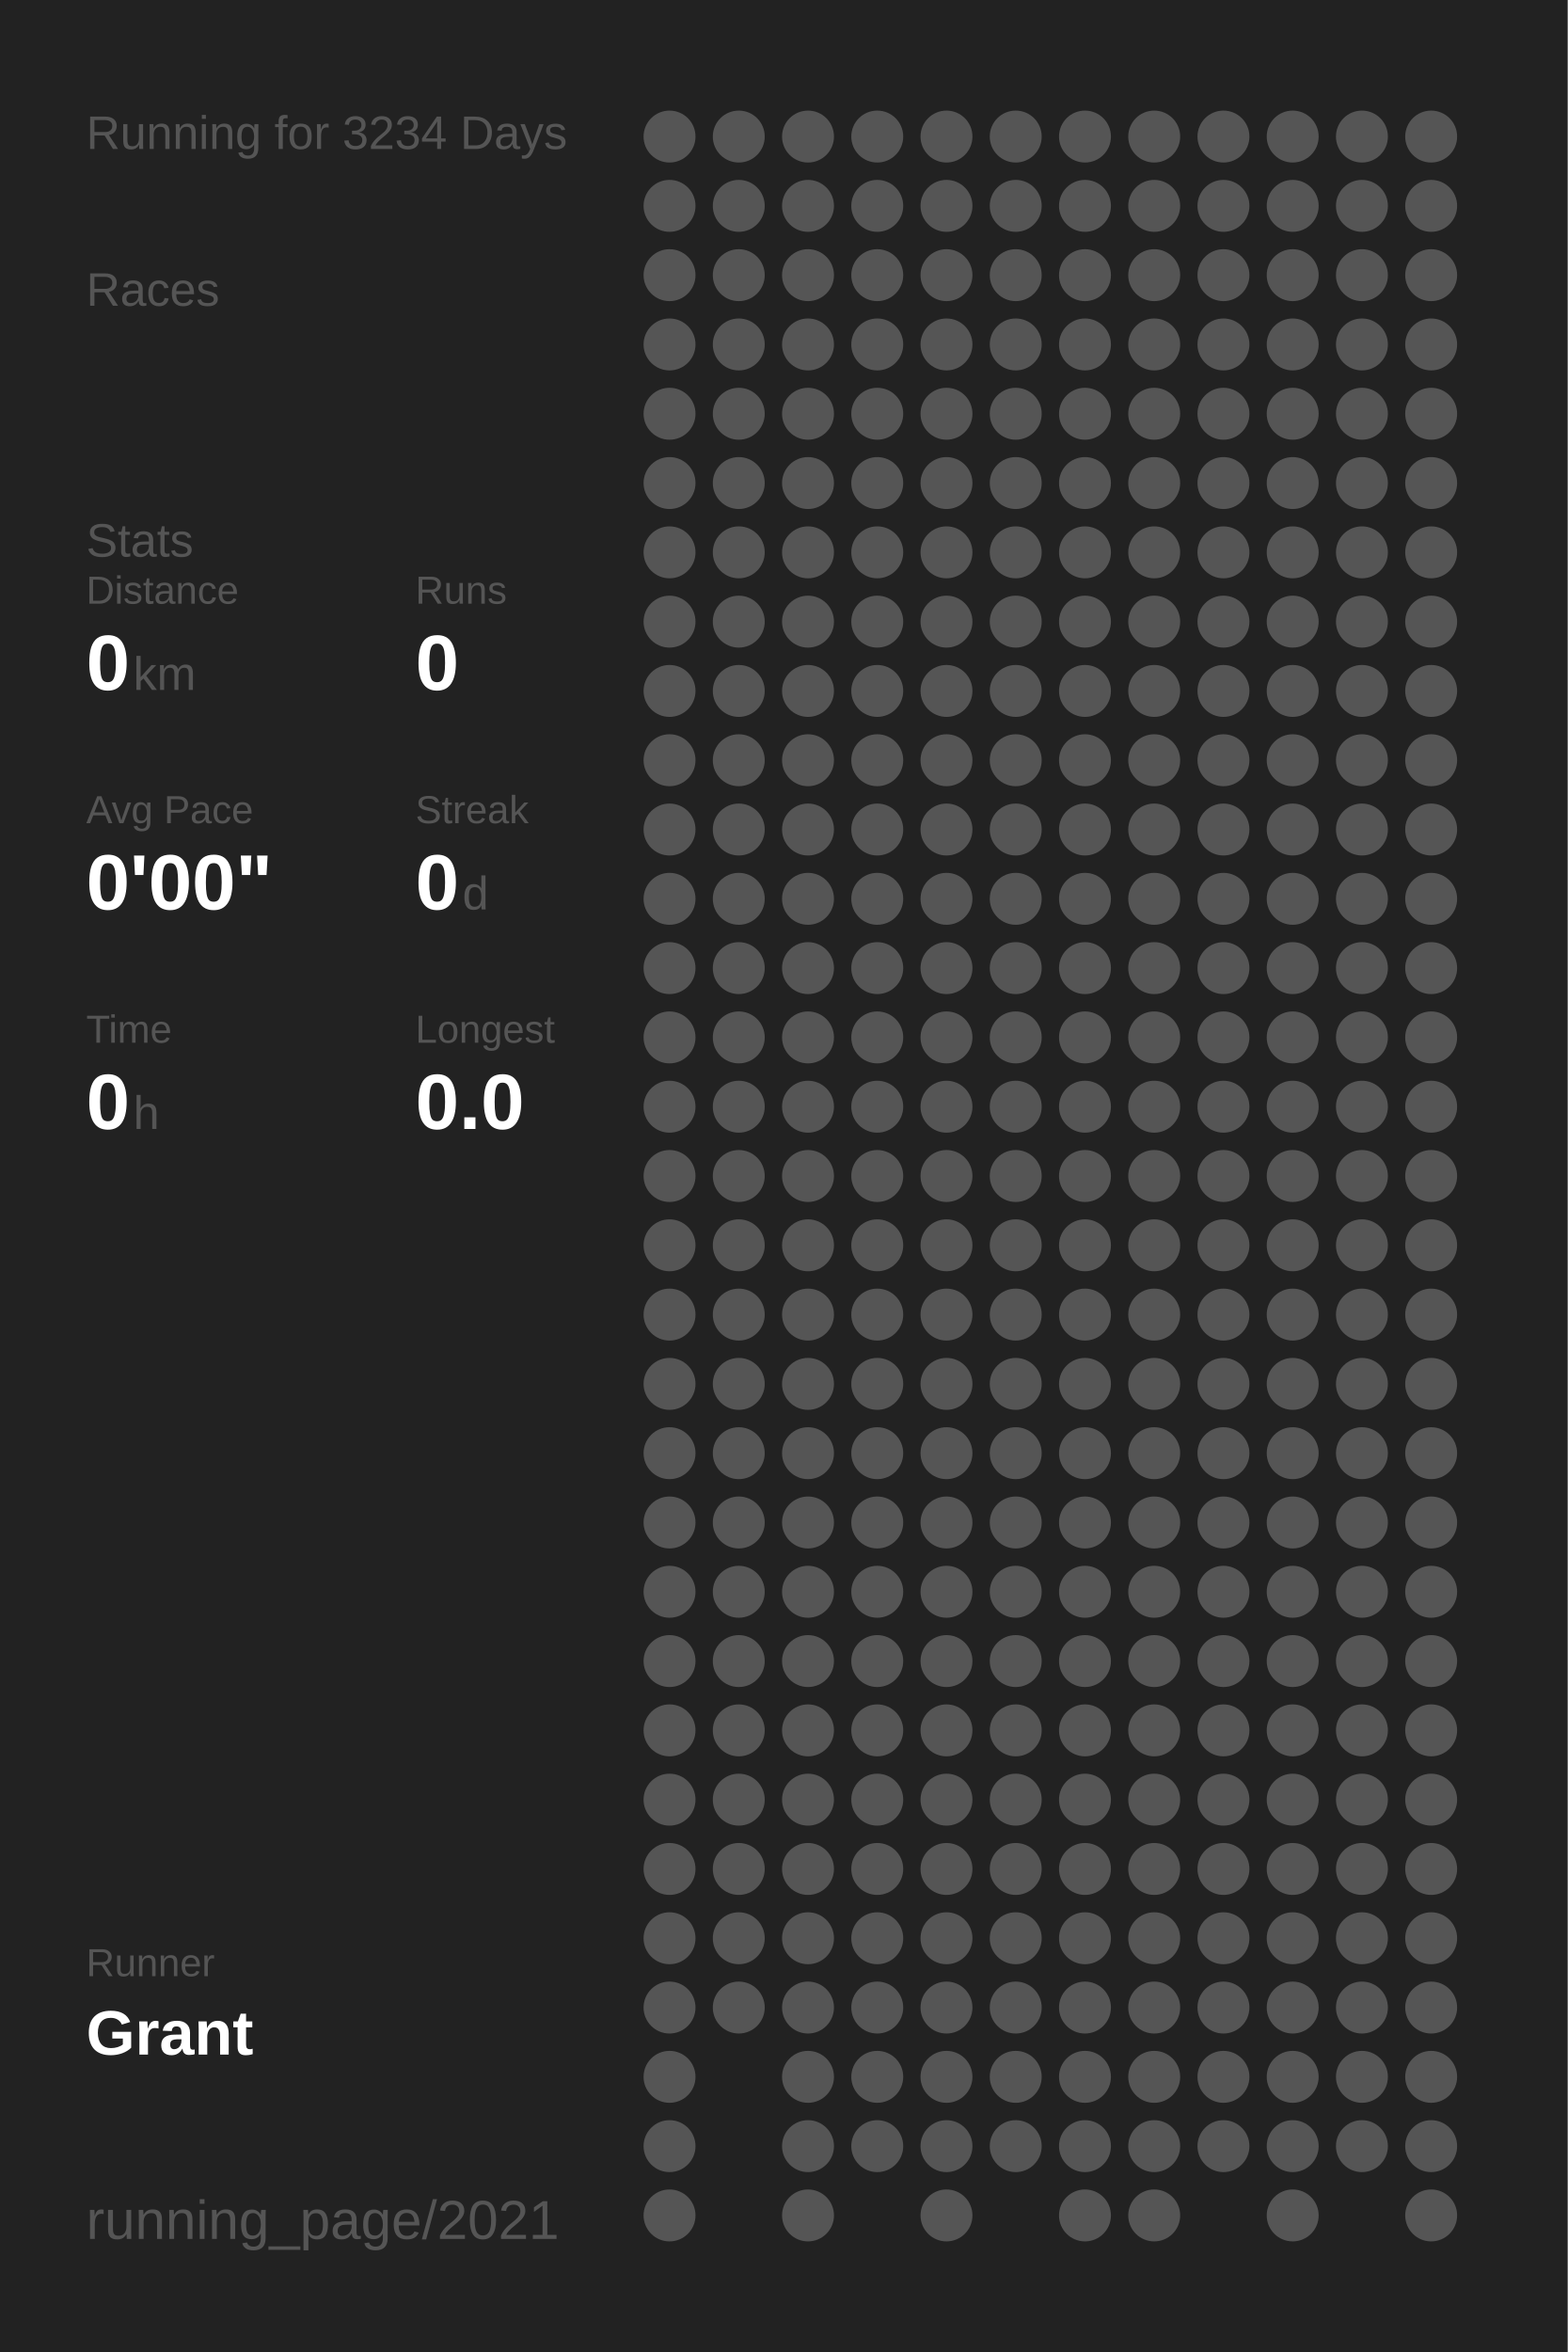
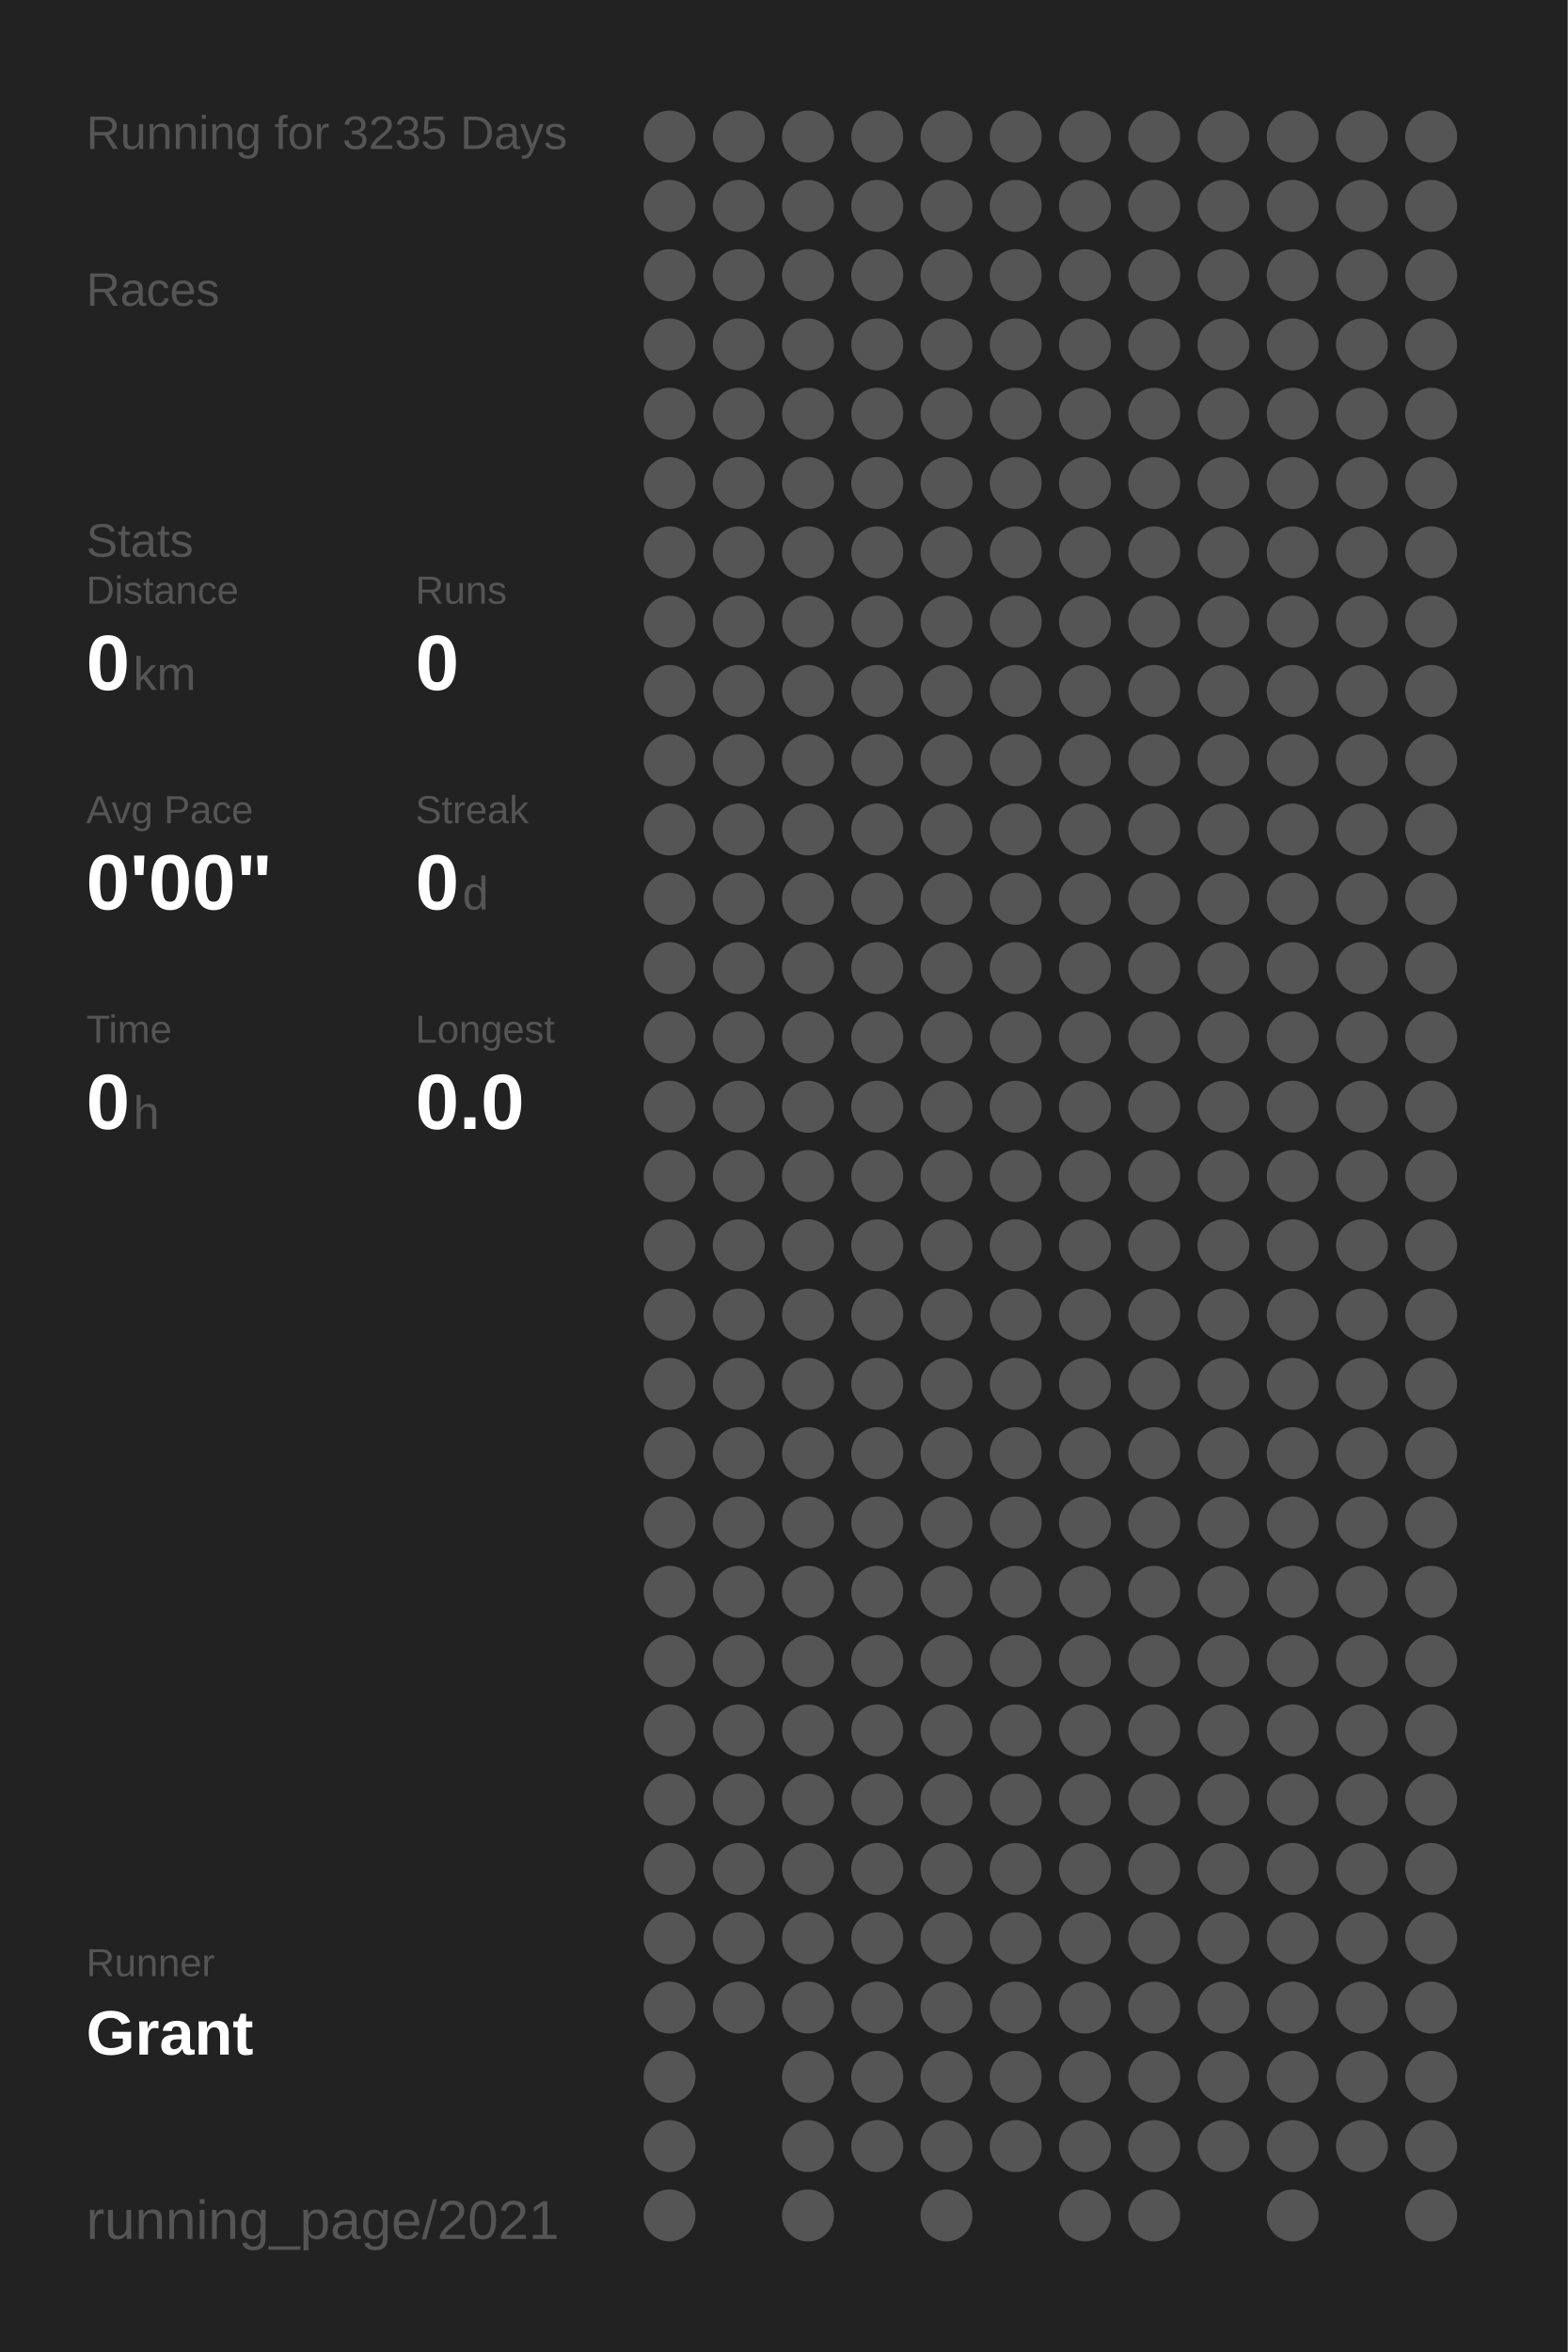
<svg xmlns="http://www.w3.org/2000/svg" baseProfile="full" height="300mm" version="1.1" viewBox="0,0,200,300" width="200mm">
  <defs />
  <rect fill="#222222" height="300" width="200" x="0" y="0" />
-   <text fill="#555555" style="font-size:6px; font-family:Arial;" x="11" y="19">Running for 3234 Days</text>
+   <text fill="#555555" style="font-size:6px; font-family:Arial;" x="11" y="19">Running for 3235 Days</text>
  <text fill="#555555" style="font-size:6px; font-family:Arial;" x="11" y="39">Races</text>
  <text fill="#555555" style="font-size:6px; font-family:Arial;" x="11" y="71">Stats</text>
  <text fill="#555555" style="font-size:5px; font-family:Arial;" x="11" y="77">Distance</text>
  <text fill="#FFFFFF" style="font-size:10px; font-family:Arial; font-weight:bold;" x="11" y="88">0</text>
  <text fill="#555555" style="font-size:6px; font-family:Arial;" x="17" y="88">km</text>
  <text fill="#555555" style="font-size:5px; font-family:Arial;" x="53" y="77">Runs</text>
  <text fill="#FFFFFF" style="font-size:10px; font-family:Arial; font-weight:bold;" x="53" y="88">0</text>
  <text fill="#555555" style="font-size:5px; font-family:Arial;" x="11" y="105">Avg Pace</text>
  <text fill="#FFFFFF" style="font-size:10px; font-family:Arial; font-weight:bold;" x="11" y="116">0'00"</text>
  <text fill="#555555" style="font-size:5px; font-family:Arial;" x="53" y="105">Streak</text>
  <text fill="#FFFFFF" style="font-size:10px; font-family:Arial; font-weight:bold;" x="53" y="116">0</text>
  <text fill="#555555" style="font-size:6px; font-family:Arial;" x="59" y="116">d</text>
  <text fill="#555555" style="font-size:5px; font-family:Arial;" x="11" y="133">Time</text>
  <text fill="#FFFFFF" style="font-size:10px; font-family:Arial; font-weight:bold;" x="11" y="144">0</text>
  <text fill="#555555" style="font-size:6px; font-family:Arial;" x="17" y="144">h</text>
  <text fill="#555555" style="font-size:5px; font-family:Arial;" x="53" y="133">Longest</text>
  <text fill="#FFFFFF" style="font-size:10px; font-family:Arial; font-weight:bold;" x="53" y="144">0.0</text>
  <text fill="#555555" style="font-size:5px; font-family:Arial;" x="11" y="252.065">Runner</text>
  <text fill="#FFFFFF" style="font-size:8px; font-family:Arial; font-weight:bold;" x="11" y="262.065">Grant</text>
  <text fill="#555555" style="font-size:7px; font-family:Arial;" x="11" y="285.581">running_page/2021</text>
  <circle cx="85.417" cy="17.419" fill="#555555" r="3.312" />
  <circle cx="85.417" cy="26.258" fill="#555555" r="3.312" />
  <circle cx="85.417" cy="35.097" fill="#555555" r="3.312" />
  <circle cx="85.417" cy="43.935" fill="#555555" r="3.312" />
  <circle cx="85.417" cy="52.774" fill="#555555" r="3.312" />
  <circle cx="85.417" cy="61.613" fill="#555555" r="3.312" />
  <circle cx="85.417" cy="70.452" fill="#555555" r="3.312" />
  <circle cx="85.417" cy="79.29" fill="#555555" r="3.312" />
  <circle cx="85.417" cy="88.129" fill="#555555" r="3.312" />
  <circle cx="85.417" cy="96.968" fill="#555555" r="3.312" />
  <circle cx="85.417" cy="105.806" fill="#555555" r="3.312" />
  <circle cx="85.417" cy="114.645" fill="#555555" r="3.312" />
  <circle cx="85.417" cy="123.484" fill="#555555" r="3.312" />
  <circle cx="85.417" cy="132.323" fill="#555555" r="3.312" />
  <circle cx="85.417" cy="141.161" fill="#555555" r="3.312" />
  <circle cx="85.417" cy="150" fill="#555555" r="3.312" />
  <circle cx="85.417" cy="158.839" fill="#555555" r="3.312" />
  <circle cx="85.417" cy="167.677" fill="#555555" r="3.312" />
  <circle cx="85.417" cy="176.516" fill="#555555" r="3.312" />
  <circle cx="85.417" cy="185.355" fill="#555555" r="3.312" />
  <circle cx="85.417" cy="194.194" fill="#555555" r="3.312" />
  <circle cx="85.417" cy="203.032" fill="#555555" r="3.312" />
  <circle cx="85.417" cy="211.871" fill="#555555" r="3.312" />
  <circle cx="85.417" cy="220.71" fill="#555555" r="3.312" />
  <circle cx="85.417" cy="229.548" fill="#555555" r="3.312" />
  <circle cx="85.417" cy="238.387" fill="#555555" r="3.312" />
  <circle cx="85.417" cy="247.226" fill="#555555" r="3.312" />
  <circle cx="85.417" cy="256.065" fill="#555555" r="3.312" />
  <circle cx="85.417" cy="264.903" fill="#555555" r="3.312" />
  <circle cx="85.417" cy="273.742" fill="#555555" r="3.312" />
  <circle cx="85.417" cy="282.581" fill="#555555" r="3.312" />
  <circle cx="94.25" cy="17.419" fill="#555555" r="3.312" />
  <circle cx="94.25" cy="26.258" fill="#555555" r="3.312" />
  <circle cx="94.25" cy="35.097" fill="#555555" r="3.312" />
  <circle cx="94.25" cy="43.935" fill="#555555" r="3.312" />
  <circle cx="94.25" cy="52.774" fill="#555555" r="3.312" />
  <circle cx="94.25" cy="61.613" fill="#555555" r="3.312" />
  <circle cx="94.25" cy="70.452" fill="#555555" r="3.312" />
  <circle cx="94.25" cy="79.29" fill="#555555" r="3.312" />
  <circle cx="94.25" cy="88.129" fill="#555555" r="3.312" />
  <circle cx="94.25" cy="96.968" fill="#555555" r="3.312" />
  <circle cx="94.25" cy="105.806" fill="#555555" r="3.312" />
  <circle cx="94.25" cy="114.645" fill="#555555" r="3.312" />
  <circle cx="94.25" cy="123.484" fill="#555555" r="3.312" />
  <circle cx="94.25" cy="132.323" fill="#555555" r="3.312" />
  <circle cx="94.25" cy="141.161" fill="#555555" r="3.312" />
  <circle cx="94.25" cy="150" fill="#555555" r="3.312" />
  <circle cx="94.25" cy="158.839" fill="#555555" r="3.312" />
  <circle cx="94.25" cy="167.677" fill="#555555" r="3.312" />
  <circle cx="94.25" cy="176.516" fill="#555555" r="3.312" />
  <circle cx="94.25" cy="185.355" fill="#555555" r="3.312" />
  <circle cx="94.25" cy="194.194" fill="#555555" r="3.312" />
  <circle cx="94.25" cy="203.032" fill="#555555" r="3.312" />
  <circle cx="94.25" cy="211.871" fill="#555555" r="3.312" />
  <circle cx="94.25" cy="220.71" fill="#555555" r="3.312" />
  <circle cx="94.25" cy="229.548" fill="#555555" r="3.312" />
  <circle cx="94.25" cy="238.387" fill="#555555" r="3.312" />
  <circle cx="94.25" cy="247.226" fill="#555555" r="3.312" />
  <circle cx="94.25" cy="256.065" fill="#555555" r="3.312" />
  <circle cx="103.083" cy="17.419" fill="#555555" r="3.312" />
  <circle cx="103.083" cy="26.258" fill="#555555" r="3.312" />
  <circle cx="103.083" cy="35.097" fill="#555555" r="3.312" />
  <circle cx="103.083" cy="43.935" fill="#555555" r="3.312" />
  <circle cx="103.083" cy="52.774" fill="#555555" r="3.312" />
  <circle cx="103.083" cy="61.613" fill="#555555" r="3.312" />
  <circle cx="103.083" cy="70.452" fill="#555555" r="3.312" />
  <circle cx="103.083" cy="79.29" fill="#555555" r="3.312" />
  <circle cx="103.083" cy="88.129" fill="#555555" r="3.312" />
  <circle cx="103.083" cy="96.968" fill="#555555" r="3.312" />
  <circle cx="103.083" cy="105.806" fill="#555555" r="3.312" />
  <circle cx="103.083" cy="114.645" fill="#555555" r="3.312" />
  <circle cx="103.083" cy="123.484" fill="#555555" r="3.312" />
  <circle cx="103.083" cy="132.323" fill="#555555" r="3.312" />
  <circle cx="103.083" cy="141.161" fill="#555555" r="3.312" />
  <circle cx="103.083" cy="150" fill="#555555" r="3.312" />
  <circle cx="103.083" cy="158.839" fill="#555555" r="3.312" />
  <circle cx="103.083" cy="167.677" fill="#555555" r="3.312" />
  <circle cx="103.083" cy="176.516" fill="#555555" r="3.312" />
  <circle cx="103.083" cy="185.355" fill="#555555" r="3.312" />
  <circle cx="103.083" cy="194.194" fill="#555555" r="3.312" />
  <circle cx="103.083" cy="203.032" fill="#555555" r="3.312" />
  <circle cx="103.083" cy="211.871" fill="#555555" r="3.312" />
  <circle cx="103.083" cy="220.71" fill="#555555" r="3.312" />
  <circle cx="103.083" cy="229.548" fill="#555555" r="3.312" />
  <circle cx="103.083" cy="238.387" fill="#555555" r="3.312" />
  <circle cx="103.083" cy="247.226" fill="#555555" r="3.312" />
  <circle cx="103.083" cy="256.065" fill="#555555" r="3.312" />
  <circle cx="103.083" cy="264.903" fill="#555555" r="3.312" />
  <circle cx="103.083" cy="273.742" fill="#555555" r="3.312" />
  <circle cx="103.083" cy="282.581" fill="#555555" r="3.312" />
  <circle cx="111.917" cy="17.419" fill="#555555" r="3.312" />
  <circle cx="111.917" cy="26.258" fill="#555555" r="3.312" />
  <circle cx="111.917" cy="35.097" fill="#555555" r="3.312" />
  <circle cx="111.917" cy="43.935" fill="#555555" r="3.312" />
  <circle cx="111.917" cy="52.774" fill="#555555" r="3.312" />
  <circle cx="111.917" cy="61.613" fill="#555555" r="3.312" />
  <circle cx="111.917" cy="70.452" fill="#555555" r="3.312" />
  <circle cx="111.917" cy="79.29" fill="#555555" r="3.312" />
  <circle cx="111.917" cy="88.129" fill="#555555" r="3.312" />
  <circle cx="111.917" cy="96.968" fill="#555555" r="3.312" />
  <circle cx="111.917" cy="105.806" fill="#555555" r="3.312" />
  <circle cx="111.917" cy="114.645" fill="#555555" r="3.312" />
  <circle cx="111.917" cy="123.484" fill="#555555" r="3.312" />
  <circle cx="111.917" cy="132.323" fill="#555555" r="3.312" />
  <circle cx="111.917" cy="141.161" fill="#555555" r="3.312" />
  <circle cx="111.917" cy="150" fill="#555555" r="3.312" />
  <circle cx="111.917" cy="158.839" fill="#555555" r="3.312" />
  <circle cx="111.917" cy="167.677" fill="#555555" r="3.312" />
  <circle cx="111.917" cy="176.516" fill="#555555" r="3.312" />
  <circle cx="111.917" cy="185.355" fill="#555555" r="3.312" />
  <circle cx="111.917" cy="194.194" fill="#555555" r="3.312" />
  <circle cx="111.917" cy="203.032" fill="#555555" r="3.312" />
  <circle cx="111.917" cy="211.871" fill="#555555" r="3.312" />
  <circle cx="111.917" cy="220.71" fill="#555555" r="3.312" />
  <circle cx="111.917" cy="229.548" fill="#555555" r="3.312" />
  <circle cx="111.917" cy="238.387" fill="#555555" r="3.312" />
  <circle cx="111.917" cy="247.226" fill="#555555" r="3.312" />
  <circle cx="111.917" cy="256.065" fill="#555555" r="3.312" />
  <circle cx="111.917" cy="264.903" fill="#555555" r="3.312" />
  <circle cx="111.917" cy="273.742" fill="#555555" r="3.312" />
  <circle cx="120.75" cy="17.419" fill="#555555" r="3.312" />
  <circle cx="120.75" cy="26.258" fill="#555555" r="3.312" />
  <circle cx="120.75" cy="35.097" fill="#555555" r="3.312" />
  <circle cx="120.75" cy="43.935" fill="#555555" r="3.312" />
  <circle cx="120.75" cy="52.774" fill="#555555" r="3.312" />
  <circle cx="120.75" cy="61.613" fill="#555555" r="3.312" />
  <circle cx="120.75" cy="70.452" fill="#555555" r="3.312" />
  <circle cx="120.75" cy="79.29" fill="#555555" r="3.312" />
  <circle cx="120.75" cy="88.129" fill="#555555" r="3.312" />
  <circle cx="120.75" cy="96.968" fill="#555555" r="3.312" />
  <circle cx="120.75" cy="105.806" fill="#555555" r="3.312" />
  <circle cx="120.75" cy="114.645" fill="#555555" r="3.312" />
  <circle cx="120.75" cy="123.484" fill="#555555" r="3.312" />
  <circle cx="120.75" cy="132.323" fill="#555555" r="3.312" />
  <circle cx="120.75" cy="141.161" fill="#555555" r="3.312" />
  <circle cx="120.75" cy="150" fill="#555555" r="3.312" />
  <circle cx="120.75" cy="158.839" fill="#555555" r="3.312" />
  <circle cx="120.75" cy="167.677" fill="#555555" r="3.312" />
  <circle cx="120.75" cy="176.516" fill="#555555" r="3.312" />
  <circle cx="120.75" cy="185.355" fill="#555555" r="3.312" />
  <circle cx="120.75" cy="194.194" fill="#555555" r="3.312" />
  <circle cx="120.75" cy="203.032" fill="#555555" r="3.312" />
  <circle cx="120.75" cy="211.871" fill="#555555" r="3.312" />
  <circle cx="120.75" cy="220.71" fill="#555555" r="3.312" />
  <circle cx="120.75" cy="229.548" fill="#555555" r="3.312" />
  <circle cx="120.75" cy="238.387" fill="#555555" r="3.312" />
  <circle cx="120.75" cy="247.226" fill="#555555" r="3.312" />
  <circle cx="120.75" cy="256.065" fill="#555555" r="3.312" />
  <circle cx="120.75" cy="264.903" fill="#555555" r="3.312" />
  <circle cx="120.75" cy="273.742" fill="#555555" r="3.312" />
  <circle cx="120.75" cy="282.581" fill="#555555" r="3.312" />
  <circle cx="129.583" cy="17.419" fill="#555555" r="3.312" />
  <circle cx="129.583" cy="26.258" fill="#555555" r="3.312" />
  <circle cx="129.583" cy="35.097" fill="#555555" r="3.312" />
  <circle cx="129.583" cy="43.935" fill="#555555" r="3.312" />
  <circle cx="129.583" cy="52.774" fill="#555555" r="3.312" />
  <circle cx="129.583" cy="61.613" fill="#555555" r="3.312" />
  <circle cx="129.583" cy="70.452" fill="#555555" r="3.312" />
  <circle cx="129.583" cy="79.29" fill="#555555" r="3.312" />
  <circle cx="129.583" cy="88.129" fill="#555555" r="3.312" />
  <circle cx="129.583" cy="96.968" fill="#555555" r="3.312" />
  <circle cx="129.583" cy="105.806" fill="#555555" r="3.312" />
  <circle cx="129.583" cy="114.645" fill="#555555" r="3.312" />
  <circle cx="129.583" cy="123.484" fill="#555555" r="3.312" />
  <circle cx="129.583" cy="132.323" fill="#555555" r="3.312" />
  <circle cx="129.583" cy="141.161" fill="#555555" r="3.312" />
  <circle cx="129.583" cy="150" fill="#555555" r="3.312" />
  <circle cx="129.583" cy="158.839" fill="#555555" r="3.312" />
  <circle cx="129.583" cy="167.677" fill="#555555" r="3.312" />
  <circle cx="129.583" cy="176.516" fill="#555555" r="3.312" />
  <circle cx="129.583" cy="185.355" fill="#555555" r="3.312" />
  <circle cx="129.583" cy="194.194" fill="#555555" r="3.312" />
  <circle cx="129.583" cy="203.032" fill="#555555" r="3.312" />
  <circle cx="129.583" cy="211.871" fill="#555555" r="3.312" />
  <circle cx="129.583" cy="220.71" fill="#555555" r="3.312" />
  <circle cx="129.583" cy="229.548" fill="#555555" r="3.312" />
  <circle cx="129.583" cy="238.387" fill="#555555" r="3.312" />
  <circle cx="129.583" cy="247.226" fill="#555555" r="3.312" />
  <circle cx="129.583" cy="256.065" fill="#555555" r="3.312" />
  <circle cx="129.583" cy="264.903" fill="#555555" r="3.312" />
  <circle cx="129.583" cy="273.742" fill="#555555" r="3.312" />
  <circle cx="138.417" cy="17.419" fill="#555555" r="3.312" />
  <circle cx="138.417" cy="26.258" fill="#555555" r="3.312" />
  <circle cx="138.417" cy="35.097" fill="#555555" r="3.312" />
  <circle cx="138.417" cy="43.935" fill="#555555" r="3.312" />
  <circle cx="138.417" cy="52.774" fill="#555555" r="3.312" />
  <circle cx="138.417" cy="61.613" fill="#555555" r="3.312" />
  <circle cx="138.417" cy="70.452" fill="#555555" r="3.312" />
  <circle cx="138.417" cy="79.29" fill="#555555" r="3.312" />
  <circle cx="138.417" cy="88.129" fill="#555555" r="3.312" />
  <circle cx="138.417" cy="96.968" fill="#555555" r="3.312" />
  <circle cx="138.417" cy="105.806" fill="#555555" r="3.312" />
  <circle cx="138.417" cy="114.645" fill="#555555" r="3.312" />
  <circle cx="138.417" cy="123.484" fill="#555555" r="3.312" />
  <circle cx="138.417" cy="132.323" fill="#555555" r="3.312" />
  <circle cx="138.417" cy="141.161" fill="#555555" r="3.312" />
  <circle cx="138.417" cy="150" fill="#555555" r="3.312" />
  <circle cx="138.417" cy="158.839" fill="#555555" r="3.312" />
  <circle cx="138.417" cy="167.677" fill="#555555" r="3.312" />
  <circle cx="138.417" cy="176.516" fill="#555555" r="3.312" />
  <circle cx="138.417" cy="185.355" fill="#555555" r="3.312" />
  <circle cx="138.417" cy="194.194" fill="#555555" r="3.312" />
  <circle cx="138.417" cy="203.032" fill="#555555" r="3.312" />
  <circle cx="138.417" cy="211.871" fill="#555555" r="3.312" />
  <circle cx="138.417" cy="220.71" fill="#555555" r="3.312" />
  <circle cx="138.417" cy="229.548" fill="#555555" r="3.312" />
  <circle cx="138.417" cy="238.387" fill="#555555" r="3.312" />
  <circle cx="138.417" cy="247.226" fill="#555555" r="3.312" />
  <circle cx="138.417" cy="256.065" fill="#555555" r="3.312" />
  <circle cx="138.417" cy="264.903" fill="#555555" r="3.312" />
  <circle cx="138.417" cy="273.742" fill="#555555" r="3.312" />
  <circle cx="138.417" cy="282.581" fill="#555555" r="3.312" />
  <circle cx="147.25" cy="17.419" fill="#555555" r="3.312" />
  <circle cx="147.25" cy="26.258" fill="#555555" r="3.312" />
  <circle cx="147.25" cy="35.097" fill="#555555" r="3.312" />
  <circle cx="147.25" cy="43.935" fill="#555555" r="3.312" />
  <circle cx="147.25" cy="52.774" fill="#555555" r="3.312" />
  <circle cx="147.25" cy="61.613" fill="#555555" r="3.312" />
  <circle cx="147.25" cy="70.452" fill="#555555" r="3.312" />
  <circle cx="147.25" cy="79.29" fill="#555555" r="3.312" />
  <circle cx="147.25" cy="88.129" fill="#555555" r="3.312" />
  <circle cx="147.25" cy="96.968" fill="#555555" r="3.312" />
  <circle cx="147.25" cy="105.806" fill="#555555" r="3.312" />
  <circle cx="147.25" cy="114.645" fill="#555555" r="3.312" />
  <circle cx="147.25" cy="123.484" fill="#555555" r="3.312" />
  <circle cx="147.25" cy="132.323" fill="#555555" r="3.312" />
  <circle cx="147.25" cy="141.161" fill="#555555" r="3.312" />
  <circle cx="147.25" cy="150" fill="#555555" r="3.312" />
  <circle cx="147.25" cy="158.839" fill="#555555" r="3.312" />
  <circle cx="147.25" cy="167.677" fill="#555555" r="3.312" />
  <circle cx="147.25" cy="176.516" fill="#555555" r="3.312" />
  <circle cx="147.25" cy="185.355" fill="#555555" r="3.312" />
  <circle cx="147.25" cy="194.194" fill="#555555" r="3.312" />
  <circle cx="147.25" cy="203.032" fill="#555555" r="3.312" />
  <circle cx="147.25" cy="211.871" fill="#555555" r="3.312" />
  <circle cx="147.25" cy="220.71" fill="#555555" r="3.312" />
  <circle cx="147.25" cy="229.548" fill="#555555" r="3.312" />
  <circle cx="147.25" cy="238.387" fill="#555555" r="3.312" />
  <circle cx="147.25" cy="247.226" fill="#555555" r="3.312" />
  <circle cx="147.25" cy="256.065" fill="#555555" r="3.312" />
  <circle cx="147.25" cy="264.903" fill="#555555" r="3.312" />
  <circle cx="147.25" cy="273.742" fill="#555555" r="3.312" />
  <circle cx="147.25" cy="282.581" fill="#555555" r="3.312" />
  <circle cx="156.083" cy="17.419" fill="#555555" r="3.312" />
  <circle cx="156.083" cy="26.258" fill="#555555" r="3.312" />
  <circle cx="156.083" cy="35.097" fill="#555555" r="3.312" />
  <circle cx="156.083" cy="43.935" fill="#555555" r="3.312" />
  <circle cx="156.083" cy="52.774" fill="#555555" r="3.312" />
  <circle cx="156.083" cy="61.613" fill="#555555" r="3.312" />
  <circle cx="156.083" cy="70.452" fill="#555555" r="3.312" />
  <circle cx="156.083" cy="79.29" fill="#555555" r="3.312" />
  <circle cx="156.083" cy="88.129" fill="#555555" r="3.312" />
  <circle cx="156.083" cy="96.968" fill="#555555" r="3.312" />
  <circle cx="156.083" cy="105.806" fill="#555555" r="3.312" />
  <circle cx="156.083" cy="114.645" fill="#555555" r="3.312" />
  <circle cx="156.083" cy="123.484" fill="#555555" r="3.312" />
  <circle cx="156.083" cy="132.323" fill="#555555" r="3.312" />
  <circle cx="156.083" cy="141.161" fill="#555555" r="3.312" />
  <circle cx="156.083" cy="150" fill="#555555" r="3.312" />
  <circle cx="156.083" cy="158.839" fill="#555555" r="3.312" />
  <circle cx="156.083" cy="167.677" fill="#555555" r="3.312" />
  <circle cx="156.083" cy="176.516" fill="#555555" r="3.312" />
  <circle cx="156.083" cy="185.355" fill="#555555" r="3.312" />
  <circle cx="156.083" cy="194.194" fill="#555555" r="3.312" />
  <circle cx="156.083" cy="203.032" fill="#555555" r="3.312" />
  <circle cx="156.083" cy="211.871" fill="#555555" r="3.312" />
  <circle cx="156.083" cy="220.71" fill="#555555" r="3.312" />
  <circle cx="156.083" cy="229.548" fill="#555555" r="3.312" />
  <circle cx="156.083" cy="238.387" fill="#555555" r="3.312" />
  <circle cx="156.083" cy="247.226" fill="#555555" r="3.312" />
  <circle cx="156.083" cy="256.065" fill="#555555" r="3.312" />
  <circle cx="156.083" cy="264.903" fill="#555555" r="3.312" />
  <circle cx="156.083" cy="273.742" fill="#555555" r="3.312" />
  <circle cx="164.917" cy="17.419" fill="#555555" r="3.312" />
  <circle cx="164.917" cy="26.258" fill="#555555" r="3.312" />
  <circle cx="164.917" cy="35.097" fill="#555555" r="3.312" />
  <circle cx="164.917" cy="43.935" fill="#555555" r="3.312" />
  <circle cx="164.917" cy="52.774" fill="#555555" r="3.312" />
  <circle cx="164.917" cy="61.613" fill="#555555" r="3.312" />
  <circle cx="164.917" cy="70.452" fill="#555555" r="3.312" />
  <circle cx="164.917" cy="79.29" fill="#555555" r="3.312" />
  <circle cx="164.917" cy="88.129" fill="#555555" r="3.312" />
  <circle cx="164.917" cy="96.968" fill="#555555" r="3.312" />
  <circle cx="164.917" cy="105.806" fill="#555555" r="3.312" />
  <circle cx="164.917" cy="114.645" fill="#555555" r="3.312" />
  <circle cx="164.917" cy="123.484" fill="#555555" r="3.312" />
  <circle cx="164.917" cy="132.323" fill="#555555" r="3.312" />
  <circle cx="164.917" cy="141.161" fill="#555555" r="3.312" />
  <circle cx="164.917" cy="150" fill="#555555" r="3.312" />
  <circle cx="164.917" cy="158.839" fill="#555555" r="3.312" />
  <circle cx="164.917" cy="167.677" fill="#555555" r="3.312" />
  <circle cx="164.917" cy="176.516" fill="#555555" r="3.312" />
  <circle cx="164.917" cy="185.355" fill="#555555" r="3.312" />
  <circle cx="164.917" cy="194.194" fill="#555555" r="3.312" />
  <circle cx="164.917" cy="203.032" fill="#555555" r="3.312" />
  <circle cx="164.917" cy="211.871" fill="#555555" r="3.312" />
  <circle cx="164.917" cy="220.71" fill="#555555" r="3.312" />
  <circle cx="164.917" cy="229.548" fill="#555555" r="3.312" />
  <circle cx="164.917" cy="238.387" fill="#555555" r="3.312" />
  <circle cx="164.917" cy="247.226" fill="#555555" r="3.312" />
  <circle cx="164.917" cy="256.065" fill="#555555" r="3.312" />
  <circle cx="164.917" cy="264.903" fill="#555555" r="3.312" />
  <circle cx="164.917" cy="273.742" fill="#555555" r="3.312" />
  <circle cx="164.917" cy="282.581" fill="#555555" r="3.312" />
  <circle cx="173.75" cy="17.419" fill="#555555" r="3.312" />
  <circle cx="173.75" cy="26.258" fill="#555555" r="3.312" />
  <circle cx="173.75" cy="35.097" fill="#555555" r="3.312" />
  <circle cx="173.75" cy="43.935" fill="#555555" r="3.312" />
  <circle cx="173.75" cy="52.774" fill="#555555" r="3.312" />
  <circle cx="173.75" cy="61.613" fill="#555555" r="3.312" />
  <circle cx="173.75" cy="70.452" fill="#555555" r="3.312" />
  <circle cx="173.75" cy="79.29" fill="#555555" r="3.312" />
  <circle cx="173.75" cy="88.129" fill="#555555" r="3.312" />
  <circle cx="173.75" cy="96.968" fill="#555555" r="3.312" />
  <circle cx="173.75" cy="105.806" fill="#555555" r="3.312" />
  <circle cx="173.75" cy="114.645" fill="#555555" r="3.312" />
  <circle cx="173.75" cy="123.484" fill="#555555" r="3.312" />
  <circle cx="173.75" cy="132.323" fill="#555555" r="3.312" />
  <circle cx="173.75" cy="141.161" fill="#555555" r="3.312" />
  <circle cx="173.75" cy="150" fill="#555555" r="3.312" />
  <circle cx="173.75" cy="158.839" fill="#555555" r="3.312" />
  <circle cx="173.75" cy="167.677" fill="#555555" r="3.312" />
  <circle cx="173.75" cy="176.516" fill="#555555" r="3.312" />
  <circle cx="173.75" cy="185.355" fill="#555555" r="3.312" />
  <circle cx="173.75" cy="194.194" fill="#555555" r="3.312" />
  <circle cx="173.75" cy="203.032" fill="#555555" r="3.312" />
  <circle cx="173.75" cy="211.871" fill="#555555" r="3.312" />
  <circle cx="173.75" cy="220.71" fill="#555555" r="3.312" />
  <circle cx="173.75" cy="229.548" fill="#555555" r="3.312" />
  <circle cx="173.75" cy="238.387" fill="#555555" r="3.312" />
  <circle cx="173.75" cy="247.226" fill="#555555" r="3.312" />
  <circle cx="173.75" cy="256.065" fill="#555555" r="3.312" />
  <circle cx="173.75" cy="264.903" fill="#555555" r="3.312" />
  <circle cx="173.75" cy="273.742" fill="#555555" r="3.312" />
  <circle cx="182.583" cy="17.419" fill="#555555" r="3.312" />
  <circle cx="182.583" cy="26.258" fill="#555555" r="3.312" />
  <circle cx="182.583" cy="35.097" fill="#555555" r="3.312" />
  <circle cx="182.583" cy="43.935" fill="#555555" r="3.312" />
  <circle cx="182.583" cy="52.774" fill="#555555" r="3.312" />
  <circle cx="182.583" cy="61.613" fill="#555555" r="3.312" />
  <circle cx="182.583" cy="70.452" fill="#555555" r="3.312" />
  <circle cx="182.583" cy="79.29" fill="#555555" r="3.312" />
  <circle cx="182.583" cy="88.129" fill="#555555" r="3.312" />
  <circle cx="182.583" cy="96.968" fill="#555555" r="3.312" />
  <circle cx="182.583" cy="105.806" fill="#555555" r="3.312" />
  <circle cx="182.583" cy="114.645" fill="#555555" r="3.312" />
  <circle cx="182.583" cy="123.484" fill="#555555" r="3.312" />
  <circle cx="182.583" cy="132.323" fill="#555555" r="3.312" />
  <circle cx="182.583" cy="141.161" fill="#555555" r="3.312" />
  <circle cx="182.583" cy="150" fill="#555555" r="3.312" />
  <circle cx="182.583" cy="158.839" fill="#555555" r="3.312" />
  <circle cx="182.583" cy="167.677" fill="#555555" r="3.312" />
  <circle cx="182.583" cy="176.516" fill="#555555" r="3.312" />
  <circle cx="182.583" cy="185.355" fill="#555555" r="3.312" />
  <circle cx="182.583" cy="194.194" fill="#555555" r="3.312" />
  <circle cx="182.583" cy="203.032" fill="#555555" r="3.312" />
  <circle cx="182.583" cy="211.871" fill="#555555" r="3.312" />
  <circle cx="182.583" cy="220.71" fill="#555555" r="3.312" />
  <circle cx="182.583" cy="229.548" fill="#555555" r="3.312" />
  <circle cx="182.583" cy="238.387" fill="#555555" r="3.312" />
  <circle cx="182.583" cy="247.226" fill="#555555" r="3.312" />
  <circle cx="182.583" cy="256.065" fill="#555555" r="3.312" />
  <circle cx="182.583" cy="264.903" fill="#555555" r="3.312" />
  <circle cx="182.583" cy="273.742" fill="#555555" r="3.312" />
  <circle cx="182.583" cy="282.581" fill="#555555" r="3.312" />
</svg>
